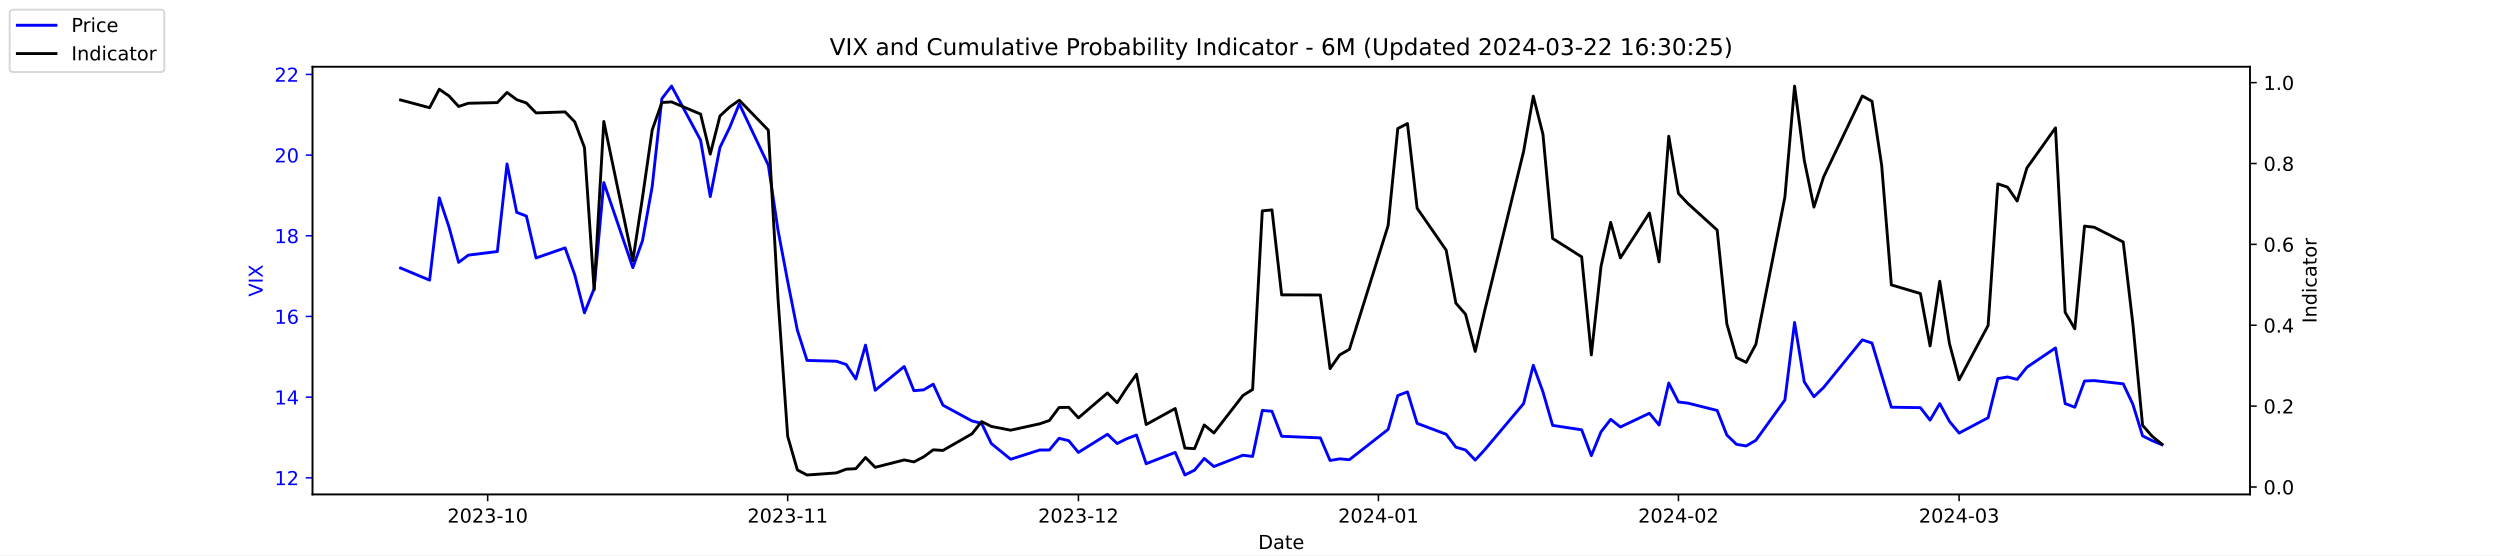
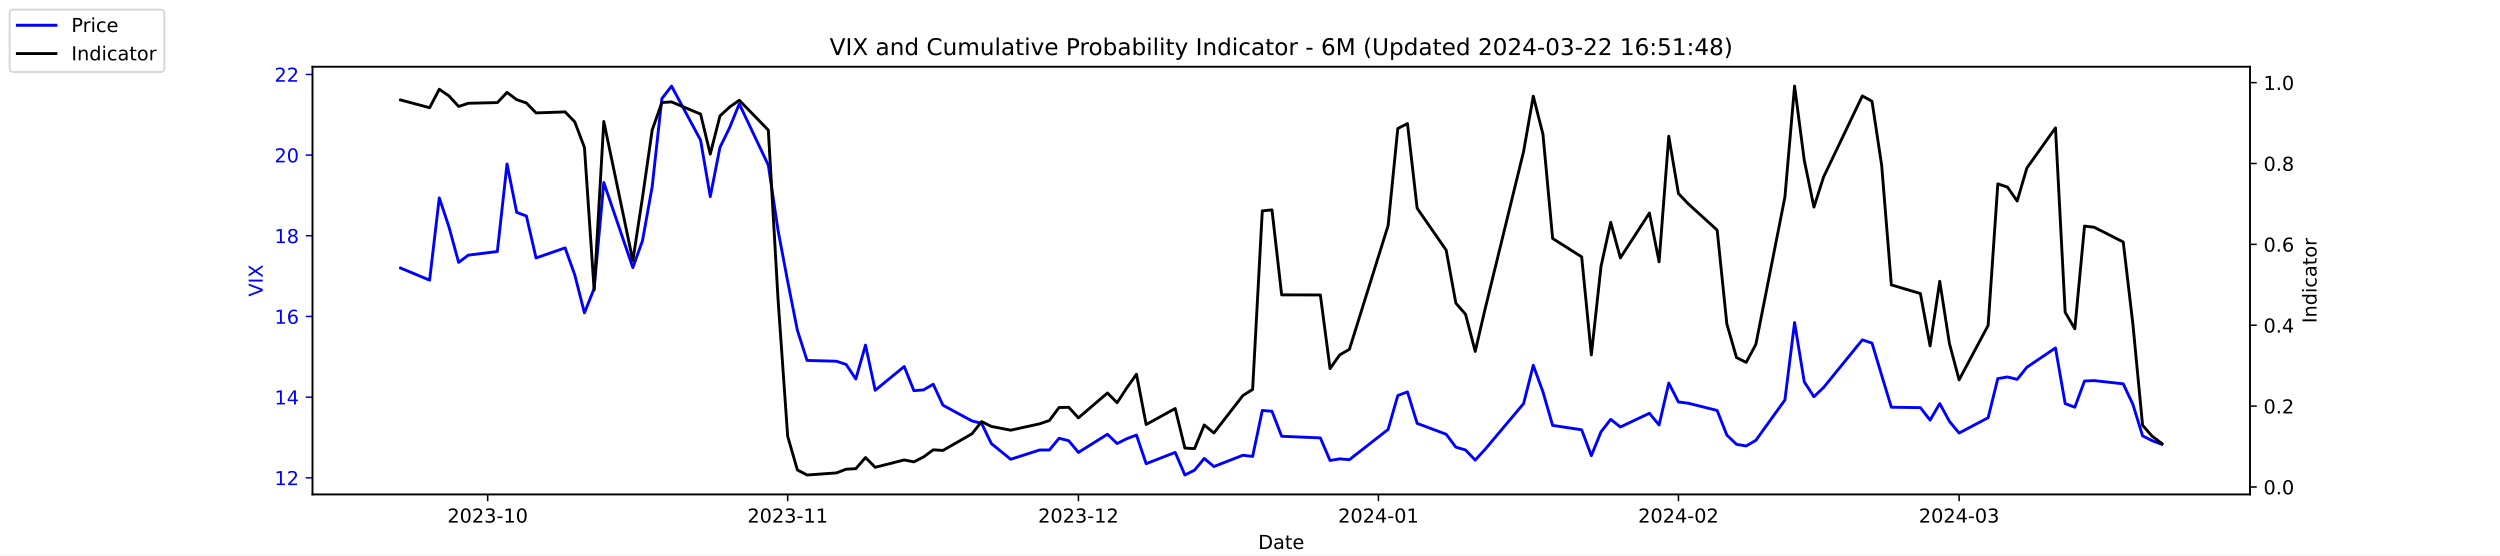
<svg xmlns="http://www.w3.org/2000/svg" xmlns:xlink="http://www.w3.org/1999/xlink" width="1296pt" height="288pt" viewBox="0 0 1296 288" version="1.1">
  <defs>
    <style type="text/css">*{stroke-linejoin: round; stroke-linecap: butt}</style>
  </defs>
  <g id="figure_1">
    <g id="patch_1">
      <path d="M 0 288  L 1296 288  L 1296 0  L 0 0  z " style="fill: #ffffff" />
    </g>
    <g id="axes_1">
      <g id="patch_2">
        <path d="M 162 256.32  L 1166.4 256.32  L 1166.4 34.56  L 162 34.56  z " style="fill: #ffffff" />
      </g>
      <g id="matplotlib.axis_1">
        <g id="xtick_1">
          <g id="line2d_1">
            <defs>
-               <path id="m5fbd16a269" d="M 0 0  L 0 3.5  " style="stroke: #000000; stroke-width: 0.8" />
+               <path id="m9bf0bd9821" d="M 0 0  L 0 3.5  " style="stroke: #000000; stroke-width: 0.8" />
            </defs>
            <g>
-               <use xlink:href="#m5fbd16a269" x="252.807" y="256.32" style="stroke: #000000; stroke-width: 0.8" />
+               <use xlink:href="#m9bf0bd9821" x="252.807" y="256.32" style="stroke: #000000; stroke-width: 0.8" />
            </g>
          </g>
          <g id="text_1">
            <g transform="translate(231.916 270.9184) scale(0.1 -0.1)">
              <defs>
                <path id="DejaVuSans-32" d="M 1228 531  L 3431 531  L 3431 0  L 469 0  L 469 531  Q 828 903 1448 1529  Q 2069 2156 2228 2338  Q 2531 2678 2651 2914  Q 2772 3150 2772 3378  Q 2772 3750 2511 3984  Q 2250 4219 1831 4219  Q 1534 4219 1204 4116  Q 875 4013 500 3803  L 500 4441  Q 881 4594 1212 4672  Q 1544 4750 1819 4750  Q 2544 4750 2975 4387  Q 3406 4025 3406 3419  Q 3406 3131 3298 2873  Q 3191 2616 2906 2266  Q 2828 2175 2409 1742  Q 1991 1309 1228 531  z " transform="scale(0.015625)" />
                <path id="DejaVuSans-30" d="M 2034 4250  Q 1547 4250 1301 3770  Q 1056 3291 1056 2328  Q 1056 1369 1301 889  Q 1547 409 2034 409  Q 2525 409 2770 889  Q 3016 1369 3016 2328  Q 3016 3291 2770 3770  Q 2525 4250 2034 4250  z M 2034 4750  Q 2819 4750 3233 4129  Q 3647 3509 3647 2328  Q 3647 1150 3233 529  Q 2819 -91 2034 -91  Q 1250 -91 836 529  Q 422 1150 422 2328  Q 422 3509 836 4129  Q 1250 4750 2034 4750  z " transform="scale(0.015625)" />
                <path id="DejaVuSans-33" d="M 2597 2516  Q 3050 2419 3304 2112  Q 3559 1806 3559 1356  Q 3559 666 3084 287  Q 2609 -91 1734 -91  Q 1441 -91 1130 -33  Q 819 25 488 141  L 488 750  Q 750 597 1062 519  Q 1375 441 1716 441  Q 2309 441 2620 675  Q 2931 909 2931 1356  Q 2931 1769 2642 2001  Q 2353 2234 1838 2234  L 1294 2234  L 1294 2753  L 1863 2753  Q 2328 2753 2575 2939  Q 2822 3125 2822 3475  Q 2822 3834 2567 4026  Q 2313 4219 1838 4219  Q 1578 4219 1281 4162  Q 984 4106 628 3988  L 628 4550  Q 988 4650 1302 4700  Q 1616 4750 1894 4750  Q 2613 4750 3031 4423  Q 3450 4097 3450 3541  Q 3450 3153 3228 2886  Q 3006 2619 2597 2516  z " transform="scale(0.015625)" />
                <path id="DejaVuSans-2d" d="M 313 2009  L 1997 2009  L 1997 1497  L 313 1497  L 313 2009  z " transform="scale(0.015625)" />
                <path id="DejaVuSans-31" d="M 794 531  L 1825 531  L 1825 4091  L 703 3866  L 703 4441  L 1819 4666  L 2450 4666  L 2450 531  L 3481 531  L 3481 0  L 794 0  L 794 531  z " transform="scale(0.015625)" />
              </defs>
              <use xlink:href="#DejaVuSans-32" />
              <use xlink:href="#DejaVuSans-30" x="63.623" />
              <use xlink:href="#DejaVuSans-32" x="127.246" />
              <use xlink:href="#DejaVuSans-33" x="190.869" />
              <use xlink:href="#DejaVuSans-2d" x="254.492" />
              <use xlink:href="#DejaVuSans-31" x="290.576" />
              <use xlink:href="#DejaVuSans-30" x="354.199" />
            </g>
          </g>
        </g>
        <g id="xtick_2">
          <g id="line2d_2">
            <g>
-               <use xlink:href="#m5fbd16a269" x="408.334" y="256.32" style="stroke: #000000; stroke-width: 0.8" />
+               <use xlink:href="#m9bf0bd9821" x="408.334" y="256.32" style="stroke: #000000; stroke-width: 0.8" />
            </g>
          </g>
          <g id="text_2">
            <g transform="translate(387.4425 270.9184) scale(0.1 -0.1)">
              <use xlink:href="#DejaVuSans-32" />
              <use xlink:href="#DejaVuSans-30" x="63.623" />
              <use xlink:href="#DejaVuSans-32" x="127.246" />
              <use xlink:href="#DejaVuSans-33" x="190.869" />
              <use xlink:href="#DejaVuSans-2d" x="254.492" />
              <use xlink:href="#DejaVuSans-31" x="290.576" />
              <use xlink:href="#DejaVuSans-31" x="354.199" />
            </g>
          </g>
        </g>
        <g id="xtick_3">
          <g id="line2d_3">
            <g>
-               <use xlink:href="#m5fbd16a269" x="559.052" y="256.32" style="stroke: #000000; stroke-width: 0.8" />
+               <use xlink:href="#m9bf0bd9821" x="559.052" y="256.32" style="stroke: #000000; stroke-width: 0.8" />
            </g>
          </g>
          <g id="text_3">
            <g transform="translate(538.161 270.9184) scale(0.1 -0.1)">
              <use xlink:href="#DejaVuSans-32" />
              <use xlink:href="#DejaVuSans-30" x="63.623" />
              <use xlink:href="#DejaVuSans-32" x="127.246" />
              <use xlink:href="#DejaVuSans-33" x="190.869" />
              <use xlink:href="#DejaVuSans-2d" x="254.492" />
              <use xlink:href="#DejaVuSans-31" x="290.576" />
              <use xlink:href="#DejaVuSans-32" x="354.199" />
            </g>
          </g>
        </g>
        <g id="xtick_4">
          <g id="line2d_4">
            <g>
-               <use xlink:href="#m5fbd16a269" x="714.579" y="256.32" style="stroke: #000000; stroke-width: 0.8" />
+               <use xlink:href="#m9bf0bd9821" x="714.579" y="256.32" style="stroke: #000000; stroke-width: 0.8" />
            </g>
          </g>
          <g id="text_4">
            <g transform="translate(693.6875 270.9184) scale(0.1 -0.1)">
              <defs>
                <path id="DejaVuSans-34" d="M 2419 4116  L 825 1625  L 2419 1625  L 2419 4116  z M 2253 4666  L 3047 4666  L 3047 1625  L 3713 1625  L 3713 1100  L 3047 1100  L 3047 0  L 2419 0  L 2419 1100  L 313 1100  L 313 1709  L 2253 4666  z " transform="scale(0.015625)" />
              </defs>
              <use xlink:href="#DejaVuSans-32" />
              <use xlink:href="#DejaVuSans-30" x="63.623" />
              <use xlink:href="#DejaVuSans-32" x="127.246" />
              <use xlink:href="#DejaVuSans-34" x="190.869" />
              <use xlink:href="#DejaVuSans-2d" x="254.492" />
              <use xlink:href="#DejaVuSans-30" x="290.576" />
              <use xlink:href="#DejaVuSans-31" x="354.199" />
            </g>
          </g>
        </g>
        <g id="xtick_5">
          <g id="line2d_5">
            <g>
-               <use xlink:href="#m5fbd16a269" x="870.105" y="256.32" style="stroke: #000000; stroke-width: 0.8" />
+               <use xlink:href="#m9bf0bd9821" x="870.105" y="256.32" style="stroke: #000000; stroke-width: 0.8" />
            </g>
          </g>
          <g id="text_5">
            <g transform="translate(849.2139 270.9184) scale(0.1 -0.1)">
              <use xlink:href="#DejaVuSans-32" />
              <use xlink:href="#DejaVuSans-30" x="63.623" />
              <use xlink:href="#DejaVuSans-32" x="127.246" />
              <use xlink:href="#DejaVuSans-34" x="190.869" />
              <use xlink:href="#DejaVuSans-2d" x="254.492" />
              <use xlink:href="#DejaVuSans-30" x="290.576" />
              <use xlink:href="#DejaVuSans-32" x="354.199" />
            </g>
          </g>
        </g>
        <g id="xtick_6">
          <g id="line2d_6">
            <g>
-               <use xlink:href="#m5fbd16a269" x="1015.598" y="256.32" style="stroke: #000000; stroke-width: 0.8" />
+               <use xlink:href="#m9bf0bd9821" x="1015.598" y="256.32" style="stroke: #000000; stroke-width: 0.8" />
            </g>
          </g>
          <g id="text_6">
            <g transform="translate(994.7064 270.9184) scale(0.1 -0.1)">
              <use xlink:href="#DejaVuSans-32" />
              <use xlink:href="#DejaVuSans-30" x="63.623" />
              <use xlink:href="#DejaVuSans-32" x="127.246" />
              <use xlink:href="#DejaVuSans-34" x="190.869" />
              <use xlink:href="#DejaVuSans-2d" x="254.492" />
              <use xlink:href="#DejaVuSans-30" x="290.576" />
              <use xlink:href="#DejaVuSans-33" x="354.199" />
            </g>
          </g>
        </g>
        <g id="text_7">
          <g transform="translate(652.2492 284.5966) scale(0.1 -0.1)">
            <defs>
              <path id="DejaVuSans-44" d="M 1259 4147  L 1259 519  L 2022 519  Q 2988 519 3436 956  Q 3884 1394 3884 2338  Q 3884 3275 3436 3711  Q 2988 4147 2022 4147  L 1259 4147  z M 628 4666  L 1925 4666  Q 3281 4666 3915 4102  Q 4550 3538 4550 2338  Q 4550 1131 3912 565  Q 3275 0 1925 0  L 628 0  L 628 4666  z " transform="scale(0.015625)" />
              <path id="DejaVuSans-61" d="M 2194 1759  Q 1497 1759 1228 1600  Q 959 1441 959 1056  Q 959 750 1161 570  Q 1363 391 1709 391  Q 2188 391 2477 730  Q 2766 1069 2766 1631  L 2766 1759  L 2194 1759  z M 3341 1997  L 3341 0  L 2766 0  L 2766 531  Q 2569 213 2275 61  Q 1981 -91 1556 -91  Q 1019 -91 701 211  Q 384 513 384 1019  Q 384 1609 779 1909  Q 1175 2209 1959 2209  L 2766 2209  L 2766 2266  Q 2766 2663 2505 2880  Q 2244 3097 1772 3097  Q 1472 3097 1187 3025  Q 903 2953 641 2809  L 641 3341  Q 956 3463 1253 3523  Q 1550 3584 1831 3584  Q 2591 3584 2966 3190  Q 3341 2797 3341 1997  z " transform="scale(0.015625)" />
              <path id="DejaVuSans-74" d="M 1172 4494  L 1172 3500  L 2356 3500  L 2356 3053  L 1172 3053  L 1172 1153  Q 1172 725 1289 603  Q 1406 481 1766 481  L 2356 481  L 2356 0  L 1766 0  Q 1100 0 847 248  Q 594 497 594 1153  L 594 3053  L 172 3053  L 172 3500  L 594 3500  L 594 4494  L 1172 4494  z " transform="scale(0.015625)" />
              <path id="DejaVuSans-65" d="M 3597 1894  L 3597 1613  L 953 1613  Q 991 1019 1311 708  Q 1631 397 2203 397  Q 2534 397 2845 478  Q 3156 559 3463 722  L 3463 178  Q 3153 47 2828 -22  Q 2503 -91 2169 -91  Q 1331 -91 842 396  Q 353 884 353 1716  Q 353 2575 817 3079  Q 1281 3584 2069 3584  Q 2775 3584 3186 3129  Q 3597 2675 3597 1894  z M 3022 2063  Q 3016 2534 2758 2815  Q 2500 3097 2075 3097  Q 1594 3097 1305 2825  Q 1016 2553 972 2059  L 3022 2063  z " transform="scale(0.015625)" />
            </defs>
            <use xlink:href="#DejaVuSans-44" />
            <use xlink:href="#DejaVuSans-61" x="77.002" />
            <use xlink:href="#DejaVuSans-74" x="138.281" />
            <use xlink:href="#DejaVuSans-65" x="177.49" />
          </g>
        </g>
      </g>
      <g id="matplotlib.axis_2">
        <g id="ytick_1">
          <g id="line2d_7">
            <defs>
-               <path id="m109e564388" d="M 0 0  L -3.5 0  " style="stroke: #0000ff; stroke-width: 0.8" />
+               <path id="m3811aa5c5e" d="M 0 0  L -3.5 0  " style="stroke: #0000ff; stroke-width: 0.8" />
            </defs>
            <g>
-               <use xlink:href="#m109e564388" x="162" y="247.704" style="fill: #0000ff; stroke: #0000ff; stroke-width: 0.8" />
+               <use xlink:href="#m3811aa5c5e" x="162" y="247.704" style="fill: #0000ff; stroke: #0000ff; stroke-width: 0.8" />
            </g>
          </g>
          <g id="text_8">
            <g style="fill: #0000ff" transform="translate(142.275 251.5031) scale(0.1 -0.1)">
              <use xlink:href="#DejaVuSans-31" />
              <use xlink:href="#DejaVuSans-32" x="63.623" />
            </g>
          </g>
        </g>
        <g id="ytick_2">
          <g id="line2d_8">
            <g>
-               <use xlink:href="#m109e564388" x="162" y="205.878" style="fill: #0000ff; stroke: #0000ff; stroke-width: 0.8" />
+               <use xlink:href="#m3811aa5c5e" x="162" y="205.878" style="fill: #0000ff; stroke: #0000ff; stroke-width: 0.8" />
            </g>
          </g>
          <g id="text_9">
            <g style="fill: #0000ff" transform="translate(142.275 209.6774) scale(0.1 -0.1)">
              <use xlink:href="#DejaVuSans-31" />
              <use xlink:href="#DejaVuSans-34" x="63.623" />
            </g>
          </g>
        </g>
        <g id="ytick_3">
          <g id="line2d_9">
            <g>
-               <use xlink:href="#m109e564388" x="162" y="164.052" style="fill: #0000ff; stroke: #0000ff; stroke-width: 0.8" />
+               <use xlink:href="#m3811aa5c5e" x="162" y="164.052" style="fill: #0000ff; stroke: #0000ff; stroke-width: 0.8" />
            </g>
          </g>
          <g id="text_10">
            <g style="fill: #0000ff" transform="translate(142.275 167.8517) scale(0.1 -0.1)">
              <defs>
                <path id="DejaVuSans-36" d="M 2113 2584  Q 1688 2584 1439 2293  Q 1191 2003 1191 1497  Q 1191 994 1439 701  Q 1688 409 2113 409  Q 2538 409 2786 701  Q 3034 994 3034 1497  Q 3034 2003 2786 2293  Q 2538 2584 2113 2584  z M 3366 4563  L 3366 3988  Q 3128 4100 2886 4159  Q 2644 4219 2406 4219  Q 1781 4219 1451 3797  Q 1122 3375 1075 2522  Q 1259 2794 1537 2939  Q 1816 3084 2150 3084  Q 2853 3084 3261 2657  Q 3669 2231 3669 1497  Q 3669 778 3244 343  Q 2819 -91 2113 -91  Q 1303 -91 875 529  Q 447 1150 447 2328  Q 447 3434 972 4092  Q 1497 4750 2381 4750  Q 2619 4750 2861 4703  Q 3103 4656 3366 4563  z " transform="scale(0.015625)" />
              </defs>
              <use xlink:href="#DejaVuSans-31" />
              <use xlink:href="#DejaVuSans-36" x="63.623" />
            </g>
          </g>
        </g>
        <g id="ytick_4">
          <g id="line2d_10">
            <g>
-               <use xlink:href="#m109e564388" x="162" y="122.227" style="fill: #0000ff; stroke: #0000ff; stroke-width: 0.8" />
+               <use xlink:href="#m3811aa5c5e" x="162" y="122.227" style="fill: #0000ff; stroke: #0000ff; stroke-width: 0.8" />
            </g>
          </g>
          <g id="text_11">
            <g style="fill: #0000ff" transform="translate(142.275 126.0259) scale(0.1 -0.1)">
              <defs>
                <path id="DejaVuSans-38" d="M 2034 2216  Q 1584 2216 1326 1975  Q 1069 1734 1069 1313  Q 1069 891 1326 650  Q 1584 409 2034 409  Q 2484 409 2743 651  Q 3003 894 3003 1313  Q 3003 1734 2745 1975  Q 2488 2216 2034 2216  z M 1403 2484  Q 997 2584 770 2862  Q 544 3141 544 3541  Q 544 4100 942 4425  Q 1341 4750 2034 4750  Q 2731 4750 3128 4425  Q 3525 4100 3525 3541  Q 3525 3141 3298 2862  Q 3072 2584 2669 2484  Q 3125 2378 3379 2068  Q 3634 1759 3634 1313  Q 3634 634 3220 271  Q 2806 -91 2034 -91  Q 1263 -91 848 271  Q 434 634 434 1313  Q 434 1759 690 2068  Q 947 2378 1403 2484  z M 1172 3481  Q 1172 3119 1398 2916  Q 1625 2713 2034 2713  Q 2441 2713 2670 2916  Q 2900 3119 2900 3481  Q 2900 3844 2670 4047  Q 2441 4250 2034 4250  Q 1625 4250 1398 4047  Q 1172 3844 1172 3481  z " transform="scale(0.015625)" />
              </defs>
              <use xlink:href="#DejaVuSans-31" />
              <use xlink:href="#DejaVuSans-38" x="63.623" />
            </g>
          </g>
        </g>
        <g id="ytick_5">
          <g id="line2d_11">
            <g>
-               <use xlink:href="#m109e564388" x="162" y="80.401" style="fill: #0000ff; stroke: #0000ff; stroke-width: 0.8" />
+               <use xlink:href="#m3811aa5c5e" x="162" y="80.401" style="fill: #0000ff; stroke: #0000ff; stroke-width: 0.8" />
            </g>
          </g>
          <g id="text_12">
            <g style="fill: #0000ff" transform="translate(142.275 84.2002) scale(0.1 -0.1)">
              <use xlink:href="#DejaVuSans-32" />
              <use xlink:href="#DejaVuSans-30" x="63.623" />
            </g>
          </g>
        </g>
        <g id="ytick_6">
          <g id="line2d_12">
            <g>
-               <use xlink:href="#m109e564388" x="162" y="38.575" style="fill: #0000ff; stroke: #0000ff; stroke-width: 0.8" />
+               <use xlink:href="#m3811aa5c5e" x="162" y="38.575" style="fill: #0000ff; stroke: #0000ff; stroke-width: 0.8" />
            </g>
          </g>
          <g id="text_13">
            <g style="fill: #0000ff" transform="translate(142.275 42.37447) scale(0.1 -0.1)">
              <use xlink:href="#DejaVuSans-32" />
              <use xlink:href="#DejaVuSans-32" x="63.623" />
            </g>
          </g>
        </g>
        <g id="text_14">
          <g style="fill: #0000ff" transform="translate(136.1953 153.7603) rotate(-90) scale(0.1 -0.1)">
            <defs>
              <path id="DejaVuSans-56" d="M 1831 0  L 50 4666  L 709 4666  L 2188 738  L 3669 4666  L 4325 4666  L 2547 0  L 1831 0  z " transform="scale(0.015625)" />
              <path id="DejaVuSans-49" d="M 628 4666  L 1259 4666  L 1259 0  L 628 0  L 628 4666  z " transform="scale(0.015625)" />
              <path id="DejaVuSans-58" d="M 403 4666  L 1081 4666  L 2241 2931  L 3406 4666  L 4084 4666  L 2584 2425  L 4184 0  L 3506 0  L 2194 1984  L 872 0  L 191 0  L 1856 2491  L 403 4666  z " transform="scale(0.015625)" />
            </defs>
            <use xlink:href="#DejaVuSans-56" />
            <use xlink:href="#DejaVuSans-49" x="68.408" />
            <use xlink:href="#DejaVuSans-58" x="97.9" />
          </g>
        </g>
      </g>
      <g id="line2d_13">
-         <path d="M 207.655 138.957  L 222.705 145.231  L 227.722 102.569  L 232.739 117.626  L 237.756 136.029  L 242.773 132.265  L 257.824 130.383  L 262.841 85.002  L 267.858 110.097  L 272.875 111.979  L 277.892 133.729  L 292.943 128.501  L 297.96 142.512  L 302.977 162.17  L 307.994 149.623  L 313.011 94.622  L 328.062 138.748  L 333.079 124.736  L 338.096 96.713  L 343.113 51.123  L 348.13 44.64  L 363.181 72.663  L 368.198 101.941  L 373.215 76.428  L 378.232 66.18  L 383.249 53.842  L 398.3 85.629  L 403.317 119.299  L 408.334 145.858  L 413.351 171.163  L 418.368 186.847  L 433.628 187.266  L 438.645 188.939  L 443.662 196.467  L 448.679 178.901  L 453.696 202.323  L 468.747 189.984  L 473.764 202.532  L 478.781 202.114  L 483.798 199.186  L 488.815 210.061  L 503.866 218.217  L 508.883 219.472  L 513.9 229.928  L 523.934 238.084  L 538.984 233.274  L 544.001 233.274  L 549.018 227.209  L 554.035 228.464  L 559.052 234.529  L 574.103 225.118  L 579.12 229.928  L 584.137 227.418  L 589.154 225.536  L 594.171 240.384  L 609.222 234.529  L 614.239 246.24  L 619.256 243.73  L 624.273 237.666  L 629.29 241.848  L 644.341 235.993  L 649.358 236.62  L 654.375 212.779  L 659.392 213.198  L 664.409 226.164  L 684.477 227  L 689.494 238.711  L 694.511 237.875  L 699.528 238.293  L 719.596 222.608  L 724.613 205.042  L 729.63 203.159  L 734.647 219.472  L 749.698 225.118  L 754.715 231.81  L 759.732 233.274  L 764.749 238.502  L 769.766 233.065  L 789.834 209.224  L 794.851 189.357  L 799.868 203.159  L 804.885 220.517  L 819.936 222.818  L 824.952 236.202  L 829.969 223.863  L 834.986 217.38  L 840.003 221.354  L 855.054 214.243  L 860.071 220.308  L 865.088 198.559  L 870.105 208.388  L 875.122 209.015  L 890.173 212.779  L 895.19 225.536  L 900.207 230.346  L 905.224 231.183  L 910.241 228.255  L 925.292 207.342  L 930.309 167.189  L 935.326 197.931  L 940.343 205.669  L 945.36 200.859  L 965.428 176.182  L 970.445 177.855  L 975.462 194.585  L 980.479 211.106  L 995.53 211.316  L 1000.547 217.798  L 1005.564 209.224  L 1010.581 218.426  L 1015.598 224.491  L 1030.649 216.544  L 1035.666 196.258  L 1040.683 195.422  L 1045.7 196.677  L 1050.717 190.403  L 1065.559 180.364  L 1070.576 209.224  L 1075.593 211.106  L 1080.61 197.513  L 1085.627 197.304  L 1100.678 198.977  L 1105.695 209.642  L 1110.711 225.955  L 1115.728 228.464  L 1120.745 230.555  " clip-path="url(#pbb5e33da97)" style="fill: none; stroke: #0000ff; stroke-width: 1.5; stroke-linecap: square" />
+         <path d="M 207.655 138.957  L 222.705 145.231  L 227.722 102.569  L 232.739 117.626  L 237.756 136.029  L 242.773 132.265  L 257.824 130.383  L 262.841 85.002  L 267.858 110.097  L 272.875 111.979  L 277.892 133.729  L 292.943 128.501  L 297.96 142.512  L 302.977 162.17  L 307.994 149.623  L 313.011 94.622  L 328.062 138.748  L 333.079 124.736  L 338.096 96.713  L 343.113 51.123  L 348.13 44.64  L 363.181 72.663  L 368.198 101.941  L 373.215 76.428  L 378.232 66.18  L 383.249 53.842  L 398.3 85.629  L 403.317 119.299  L 408.334 145.858  L 413.351 171.163  L 418.368 186.847  L 433.628 187.266  L 438.645 188.939  L 443.662 196.467  L 448.679 178.901  L 453.696 202.323  L 468.747 189.984  L 473.764 202.532  L 478.781 202.114  L 483.798 199.186  L 488.815 210.061  L 503.866 218.217  L 508.883 219.472  L 513.9 229.928  L 523.934 238.084  L 538.984 233.274  L 544.001 233.274  L 549.018 227.209  L 554.035 228.464  L 559.052 234.529  L 574.103 225.118  L 579.12 229.928  L 584.137 227.418  L 589.154 225.536  L 594.171 240.384  L 609.222 234.529  L 614.239 246.24  L 619.256 243.73  L 624.273 237.666  L 629.29 241.848  L 644.341 235.993  L 649.358 236.62  L 654.375 212.779  L 659.392 213.198  L 664.409 226.164  L 684.477 227  L 689.494 238.711  L 694.511 237.875  L 699.528 238.293  L 719.596 222.608  L 724.613 205.042  L 729.63 203.159  L 734.647 219.472  L 749.698 225.118  L 754.715 231.81  L 759.732 233.274  L 764.749 238.502  L 769.766 233.065  L 789.834 209.224  L 794.851 189.357  L 799.868 203.159  L 804.885 220.517  L 819.936 222.818  L 824.952 236.202  L 829.969 223.863  L 834.986 217.38  L 840.003 221.354  L 855.054 214.243  L 860.071 220.308  L 865.088 198.559  L 870.105 208.388  L 875.122 209.015  L 890.173 212.779  L 895.19 225.536  L 900.207 230.346  L 905.224 231.183  L 910.241 228.255  L 925.292 207.342  L 930.309 167.189  L 935.326 197.931  L 940.343 205.669  L 945.36 200.859  L 965.428 176.182  L 970.445 177.855  L 975.462 194.585  L 980.479 211.106  L 995.53 211.316  L 1000.547 217.798  L 1005.564 209.224  L 1010.581 218.426  L 1015.598 224.491  L 1030.649 216.544  L 1035.666 196.258  L 1040.683 195.422  L 1045.7 196.677  L 1050.717 190.403  L 1065.559 180.364  L 1070.576 209.224  L 1075.593 211.106  L 1080.61 197.513  L 1085.627 197.304  L 1100.678 198.977  L 1105.695 209.642  L 1110.711 225.955  L 1115.728 228.464  L 1120.745 230.346  " clip-path="url(#p1b3cef551a)" style="fill: none; stroke: #0000ff; stroke-width: 1.5; stroke-linecap: square" />
      </g>
      <g id="patch_3">
        <path d="M 162 256.32  L 162 34.56  " style="fill: none; stroke: #000000; stroke-width: 0.8; stroke-linejoin: miter; stroke-linecap: square" />
      </g>
      <g id="patch_4">
        <path d="M 1166.4 256.32  L 1166.4 34.56  " style="fill: none; stroke: #000000; stroke-width: 0.8; stroke-linejoin: miter; stroke-linecap: square" />
      </g>
      <g id="patch_5">
        <path d="M 162 256.32  L 1166.4 256.32  " style="fill: none; stroke: #000000; stroke-width: 0.8; stroke-linejoin: miter; stroke-linecap: square" />
      </g>
      <g id="patch_6">
        <path d="M 162 34.56  L 1166.4 34.56  " style="fill: none; stroke: #000000; stroke-width: 0.8; stroke-linejoin: miter; stroke-linecap: square" />
      </g>
    </g>
    <g id="axes_2">
      <g id="matplotlib.axis_3">
        <g id="ytick_7">
          <g id="line2d_14">
            <defs>
-               <path id="m56cdb4c450" d="M 0 0  L 3.5 0  " style="stroke: #000000; stroke-width: 0.8" />
+               <path id="m6680bc4731" d="M 0 0  L 3.5 0  " style="stroke: #000000; stroke-width: 0.8" />
            </defs>
            <g>
-               <use xlink:href="#m56cdb4c450" x="1166.4" y="252.461" style="stroke: #000000; stroke-width: 0.8" />
+               <use xlink:href="#m6680bc4731" x="1166.4" y="252.461" style="stroke: #000000; stroke-width: 0.8" />
            </g>
          </g>
          <g id="text_15">
            <g transform="translate(1173.4 256.2606) scale(0.1 -0.1)">
              <defs>
                <path id="DejaVuSans-2e" d="M 684 794  L 1344 794  L 1344 0  L 684 0  L 684 794  z " transform="scale(0.015625)" />
              </defs>
              <use xlink:href="#DejaVuSans-30" />
              <use xlink:href="#DejaVuSans-2e" x="63.623" />
              <use xlink:href="#DejaVuSans-30" x="95.41" />
            </g>
          </g>
        </g>
        <g id="ytick_8">
          <g id="line2d_15">
            <g>
-               <use xlink:href="#m56cdb4c450" x="1166.4" y="210.535" style="stroke: #000000; stroke-width: 0.8" />
+               <use xlink:href="#m6680bc4731" x="1166.4" y="210.535" style="stroke: #000000; stroke-width: 0.8" />
            </g>
          </g>
          <g id="text_16">
            <g transform="translate(1173.4 214.3337) scale(0.1 -0.1)">
              <use xlink:href="#DejaVuSans-30" />
              <use xlink:href="#DejaVuSans-2e" x="63.623" />
              <use xlink:href="#DejaVuSans-32" x="95.41" />
            </g>
          </g>
        </g>
        <g id="ytick_9">
          <g id="line2d_16">
            <g>
-               <use xlink:href="#m56cdb4c450" x="1166.4" y="168.608" style="stroke: #000000; stroke-width: 0.8" />
+               <use xlink:href="#m6680bc4731" x="1166.4" y="168.608" style="stroke: #000000; stroke-width: 0.8" />
            </g>
          </g>
          <g id="text_17">
            <g transform="translate(1173.4 172.4068) scale(0.1 -0.1)">
              <use xlink:href="#DejaVuSans-30" />
              <use xlink:href="#DejaVuSans-2e" x="63.623" />
              <use xlink:href="#DejaVuSans-34" x="95.41" />
            </g>
          </g>
        </g>
        <g id="ytick_10">
          <g id="line2d_17">
            <g>
-               <use xlink:href="#m56cdb4c450" x="1166.4" y="126.681" style="stroke: #000000; stroke-width: 0.8" />
+               <use xlink:href="#m6680bc4731" x="1166.4" y="126.681" style="stroke: #000000; stroke-width: 0.8" />
            </g>
          </g>
          <g id="text_18">
            <g transform="translate(1173.4 130.4799) scale(0.1 -0.1)">
              <use xlink:href="#DejaVuSans-30" />
              <use xlink:href="#DejaVuSans-2e" x="63.623" />
              <use xlink:href="#DejaVuSans-36" x="95.41" />
            </g>
          </g>
        </g>
        <g id="ytick_11">
          <g id="line2d_18">
            <g>
-               <use xlink:href="#m56cdb4c450" x="1166.4" y="84.754" style="stroke: #000000; stroke-width: 0.8" />
+               <use xlink:href="#m6680bc4731" x="1166.4" y="84.754" style="stroke: #000000; stroke-width: 0.8" />
            </g>
          </g>
          <g id="text_19">
            <g transform="translate(1173.4 88.55298) scale(0.1 -0.1)">
              <use xlink:href="#DejaVuSans-30" />
              <use xlink:href="#DejaVuSans-2e" x="63.623" />
              <use xlink:href="#DejaVuSans-38" x="95.41" />
            </g>
          </g>
        </g>
        <g id="ytick_12">
          <g id="line2d_19">
            <g>
-               <use xlink:href="#m56cdb4c450" x="1166.4" y="42.827" style="stroke: #000000; stroke-width: 0.8" />
+               <use xlink:href="#m6680bc4731" x="1166.4" y="42.827" style="stroke: #000000; stroke-width: 0.8" />
            </g>
          </g>
          <g id="text_20">
            <g transform="translate(1173.4 46.62607) scale(0.1 -0.1)">
              <use xlink:href="#DejaVuSans-31" />
              <use xlink:href="#DejaVuSans-2e" x="63.623" />
              <use xlink:href="#DejaVuSans-30" x="95.41" />
            </g>
          </g>
        </g>
        <g id="text_21">
          <g transform="translate(1200.902 167.5353) rotate(-90) scale(0.1 -0.1)">
            <defs>
              <path id="DejaVuSans-6e" d="M 3513 2113  L 3513 0  L 2938 0  L 2938 2094  Q 2938 2591 2744 2837  Q 2550 3084 2163 3084  Q 1697 3084 1428 2787  Q 1159 2491 1159 1978  L 1159 0  L 581 0  L 581 3500  L 1159 3500  L 1159 2956  Q 1366 3272 1645 3428  Q 1925 3584 2291 3584  Q 2894 3584 3203 3211  Q 3513 2838 3513 2113  z " transform="scale(0.015625)" />
              <path id="DejaVuSans-64" d="M 2906 2969  L 2906 4863  L 3481 4863  L 3481 0  L 2906 0  L 2906 525  Q 2725 213 2448 61  Q 2172 -91 1784 -91  Q 1150 -91 751 415  Q 353 922 353 1747  Q 353 2572 751 3078  Q 1150 3584 1784 3584  Q 2172 3584 2448 3432  Q 2725 3281 2906 2969  z M 947 1747  Q 947 1113 1208 752  Q 1469 391 1925 391  Q 2381 391 2643 752  Q 2906 1113 2906 1747  Q 2906 2381 2643 2742  Q 2381 3103 1925 3103  Q 1469 3103 1208 2742  Q 947 2381 947 1747  z " transform="scale(0.015625)" />
              <path id="DejaVuSans-69" d="M 603 3500  L 1178 3500  L 1178 0  L 603 0  L 603 3500  z M 603 4863  L 1178 4863  L 1178 4134  L 603 4134  L 603 4863  z " transform="scale(0.015625)" />
              <path id="DejaVuSans-63" d="M 3122 3366  L 3122 2828  Q 2878 2963 2633 3030  Q 2388 3097 2138 3097  Q 1578 3097 1268 2742  Q 959 2388 959 1747  Q 959 1106 1268 751  Q 1578 397 2138 397  Q 2388 397 2633 464  Q 2878 531 3122 666  L 3122 134  Q 2881 22 2623 -34  Q 2366 -91 2075 -91  Q 1284 -91 818 406  Q 353 903 353 1747  Q 353 2603 823 3093  Q 1294 3584 2113 3584  Q 2378 3584 2631 3529  Q 2884 3475 3122 3366  z " transform="scale(0.015625)" />
              <path id="DejaVuSans-6f" d="M 1959 3097  Q 1497 3097 1228 2736  Q 959 2375 959 1747  Q 959 1119 1226 758  Q 1494 397 1959 397  Q 2419 397 2687 759  Q 2956 1122 2956 1747  Q 2956 2369 2687 2733  Q 2419 3097 1959 3097  z M 1959 3584  Q 2709 3584 3137 3096  Q 3566 2609 3566 1747  Q 3566 888 3137 398  Q 2709 -91 1959 -91  Q 1206 -91 779 398  Q 353 888 353 1747  Q 353 2609 779 3096  Q 1206 3584 1959 3584  z " transform="scale(0.015625)" />
              <path id="DejaVuSans-72" d="M 2631 2963  Q 2534 3019 2420 3045  Q 2306 3072 2169 3072  Q 1681 3072 1420 2755  Q 1159 2438 1159 1844  L 1159 0  L 581 0  L 581 3500  L 1159 3500  L 1159 2956  Q 1341 3275 1631 3429  Q 1922 3584 2338 3584  Q 2397 3584 2469 3576  Q 2541 3569 2628 3553  L 2631 2963  z " transform="scale(0.015625)" />
            </defs>
            <use xlink:href="#DejaVuSans-49" />
            <use xlink:href="#DejaVuSans-6e" x="29.492" />
            <use xlink:href="#DejaVuSans-64" x="92.871" />
            <use xlink:href="#DejaVuSans-69" x="156.348" />
            <use xlink:href="#DejaVuSans-63" x="184.131" />
            <use xlink:href="#DejaVuSans-61" x="239.111" />
            <use xlink:href="#DejaVuSans-74" x="300.391" />
            <use xlink:href="#DejaVuSans-6f" x="339.6" />
            <use xlink:href="#DejaVuSans-72" x="400.781" />
          </g>
        </g>
      </g>
      <g id="line2d_20">
-         <path d="M 207.655 51.818  L 222.705 55.84  L 227.722 46.27  L 232.739 49.714  L 237.756 55.196  L 242.773 53.533  L 257.824 53.183  L 262.841 47.919  L 267.858 51.676  L 272.875 53.378  L 277.892 58.536  L 292.943 58.014  L 297.96 63.187  L 302.977 76.444  L 307.994 150.306  L 313.011 62.975  L 328.062 135.12  L 333.079 102.306  L 338.096 67.397  L 343.113 53.146  L 348.13 52.833  L 363.181 59.145  L 368.198 79.898  L 373.215 60.134  L 378.232 55.494  L 383.249 51.97  L 398.3 67.473  L 403.317 154.832  L 408.334 226.181  L 413.351 243.614  L 418.368 246.24  L 433.628 245.155  L 438.645 243.23  L 443.662 242.964  L 448.679 237.183  L 453.696 242.25  L 468.747 238.435  L 473.764 239.446  L 478.781 236.871  L 483.798 233.181  L 488.815 233.507  L 503.866 224.892  L 508.883 218.558  L 513.9 221.057  L 523.934 223.009  L 538.984 219.7  L 544.001 217.982  L 549.018 211.268  L 554.035 211.153  L 559.052 216.619  L 574.103 203.731  L 579.12 208.779  L 584.137 201.073  L 589.154 194.005  L 594.171 220.075  L 609.222 211.773  L 614.239 232.27  L 619.256 232.576  L 624.273 220.306  L 629.29 224.445  L 644.341 205.016  L 649.358 201.89  L 654.375 109.314  L 659.392 108.817  L 664.409 152.854  L 684.477 152.91  L 689.494 191.088  L 694.511 183.971  L 699.528 181.099  L 719.596 116.924  L 724.613 66.625  L 729.63 64.069  L 734.647 107.95  L 749.698 129.692  L 754.715 157.129  L 759.732 162.918  L 764.749 182.173  L 769.766 160.638  L 789.834 78.509  L 794.851 49.855  L 799.868 69.641  L 804.885 123.62  L 819.936 133.166  L 824.952 183.971  L 829.969 138.075  L 834.986 115.269  L 840.003 133.687  L 855.054 110.438  L 860.071 135.725  L 865.088 70.632  L 870.105 100.32  L 875.122 105.601  L 890.173 119.275  L 895.19 167.88  L 900.207 185.376  L 905.224 187.855  L 910.241 178.494  L 925.292 102.174  L 930.309 44.64  L 935.326 83.051  L 940.343 107.357  L 945.36 91.715  L 965.428 49.731  L 970.445 52.489  L 975.462 85.756  L 980.479 147.7  L 995.53 152.158  L 1000.547 179.324  L 1005.564 145.833  L 1010.581 178.052  L 1015.598 196.907  L 1030.649 168.687  L 1035.666 95.313  L 1040.683 96.993  L 1045.7 104.224  L 1050.717 87.118  L 1065.559 66.278  L 1070.576 161.903  L 1075.593 170.437  L 1080.61 117.21  L 1085.627 117.809  L 1100.678 125.441  L 1105.695 168.039  L 1110.711 220.487  L 1115.728 226.184  L 1120.745 230.301  " clip-path="url(#pbb5e33da97)" style="fill: none; stroke: #000000; stroke-width: 1.5; stroke-linecap: square" />
+         <path d="M 207.655 51.818  L 222.705 55.84  L 227.722 46.27  L 232.739 49.714  L 237.756 55.196  L 242.773 53.533  L 257.824 53.183  L 262.841 47.919  L 267.858 51.676  L 272.875 53.378  L 277.892 58.536  L 292.943 58.014  L 297.96 63.187  L 302.977 76.444  L 307.994 150.306  L 313.011 62.975  L 328.062 135.12  L 333.079 102.306  L 338.096 67.397  L 343.113 53.146  L 348.13 52.833  L 363.181 59.145  L 368.198 79.898  L 373.215 60.134  L 378.232 55.494  L 383.249 51.97  L 398.3 67.473  L 403.317 154.832  L 408.334 226.181  L 413.351 243.614  L 418.368 246.24  L 433.628 245.155  L 438.645 243.23  L 443.662 242.964  L 448.679 237.183  L 453.696 242.25  L 468.747 238.435  L 473.764 239.446  L 478.781 236.871  L 483.798 233.181  L 488.815 233.507  L 503.866 224.892  L 508.883 218.558  L 513.9 221.057  L 523.934 223.009  L 538.984 219.7  L 544.001 217.982  L 549.018 211.268  L 554.035 211.153  L 559.052 216.619  L 574.103 203.731  L 579.12 208.779  L 584.137 201.073  L 589.154 194.005  L 594.171 220.075  L 609.222 211.773  L 614.239 232.27  L 619.256 232.576  L 624.273 220.306  L 629.29 224.445  L 644.341 205.016  L 649.358 201.89  L 654.375 109.314  L 659.392 108.817  L 664.409 152.854  L 684.477 152.91  L 689.494 191.088  L 694.511 183.971  L 699.528 181.099  L 719.596 116.924  L 724.613 66.625  L 729.63 64.069  L 734.647 107.95  L 749.698 129.692  L 754.715 157.129  L 759.732 162.918  L 764.749 182.173  L 769.766 160.638  L 789.834 78.509  L 794.851 49.855  L 799.868 69.641  L 804.885 123.62  L 819.936 133.166  L 824.952 183.971  L 829.969 138.075  L 834.986 115.269  L 840.003 133.687  L 855.054 110.438  L 860.071 135.725  L 865.088 70.632  L 870.105 100.32  L 875.122 105.601  L 890.173 119.275  L 895.19 167.88  L 900.207 185.376  L 905.224 187.855  L 910.241 178.494  L 925.292 102.174  L 930.309 44.64  L 935.326 83.051  L 940.343 107.357  L 945.36 91.715  L 965.428 49.731  L 970.445 52.489  L 975.462 85.756  L 980.479 147.7  L 995.53 152.158  L 1000.547 179.324  L 1005.564 145.833  L 1010.581 178.052  L 1015.598 196.907  L 1030.649 168.687  L 1035.666 95.313  L 1040.683 96.993  L 1045.7 104.224  L 1050.717 87.118  L 1065.559 66.278  L 1070.576 161.903  L 1075.593 170.437  L 1080.61 117.21  L 1085.627 117.809  L 1100.678 125.441  L 1105.695 168.039  L 1110.711 220.487  L 1115.728 226.184  L 1120.745 229.928  " clip-path="url(#p1b3cef551a)" style="fill: none; stroke: #000000; stroke-width: 1.5; stroke-linecap: square" />
      </g>
      <g id="patch_7">
        <path d="M 162 256.32  L 162 34.56  " style="fill: none; stroke: #000000; stroke-width: 0.8; stroke-linejoin: miter; stroke-linecap: square" />
      </g>
      <g id="patch_8">
        <path d="M 1166.4 256.32  L 1166.4 34.56  " style="fill: none; stroke: #000000; stroke-width: 0.8; stroke-linejoin: miter; stroke-linecap: square" />
      </g>
      <g id="patch_9">
        <path d="M 162 256.32  L 1166.4 256.32  " style="fill: none; stroke: #000000; stroke-width: 0.8; stroke-linejoin: miter; stroke-linecap: square" />
      </g>
      <g id="patch_10">
        <path d="M 162 34.56  L 1166.4 34.56  " style="fill: none; stroke: #000000; stroke-width: 0.8; stroke-linejoin: miter; stroke-linecap: square" />
      </g>
      <g id="text_22">
        <g transform="translate(430.0941 28.56) scale(0.12 -0.12)">
          <defs>
            <path id="DejaVuSans-20" transform="scale(0.015625)" />
            <path id="DejaVuSans-43" d="M 4122 4306  L 4122 3641  Q 3803 3938 3442 4084  Q 3081 4231 2675 4231  Q 1875 4231 1450 3742  Q 1025 3253 1025 2328  Q 1025 1406 1450 917  Q 1875 428 2675 428  Q 3081 428 3442 575  Q 3803 722 4122 1019  L 4122 359  Q 3791 134 3420 21  Q 3050 -91 2638 -91  Q 1578 -91 968 557  Q 359 1206 359 2328  Q 359 3453 968 4101  Q 1578 4750 2638 4750  Q 3056 4750 3426 4639  Q 3797 4528 4122 4306  z " transform="scale(0.015625)" />
            <path id="DejaVuSans-75" d="M 544 1381  L 544 3500  L 1119 3500  L 1119 1403  Q 1119 906 1312 657  Q 1506 409 1894 409  Q 2359 409 2629 706  Q 2900 1003 2900 1516  L 2900 3500  L 3475 3500  L 3475 0  L 2900 0  L 2900 538  Q 2691 219 2414 64  Q 2138 -91 1772 -91  Q 1169 -91 856 284  Q 544 659 544 1381  z M 1991 3584  L 1991 3584  z " transform="scale(0.015625)" />
            <path id="DejaVuSans-6d" d="M 3328 2828  Q 3544 3216 3844 3400  Q 4144 3584 4550 3584  Q 5097 3584 5394 3201  Q 5691 2819 5691 2113  L 5691 0  L 5113 0  L 5113 2094  Q 5113 2597 4934 2840  Q 4756 3084 4391 3084  Q 3944 3084 3684 2787  Q 3425 2491 3425 1978  L 3425 0  L 2847 0  L 2847 2094  Q 2847 2600 2669 2842  Q 2491 3084 2119 3084  Q 1678 3084 1418 2786  Q 1159 2488 1159 1978  L 1159 0  L 581 0  L 581 3500  L 1159 3500  L 1159 2956  Q 1356 3278 1631 3431  Q 1906 3584 2284 3584  Q 2666 3584 2933 3390  Q 3200 3197 3328 2828  z " transform="scale(0.015625)" />
            <path id="DejaVuSans-6c" d="M 603 4863  L 1178 4863  L 1178 0  L 603 0  L 603 4863  z " transform="scale(0.015625)" />
            <path id="DejaVuSans-76" d="M 191 3500  L 800 3500  L 1894 563  L 2988 3500  L 3597 3500  L 2284 0  L 1503 0  L 191 3500  z " transform="scale(0.015625)" />
            <path id="DejaVuSans-50" d="M 1259 4147  L 1259 2394  L 2053 2394  Q 2494 2394 2734 2622  Q 2975 2850 2975 3272  Q 2975 3691 2734 3919  Q 2494 4147 2053 4147  L 1259 4147  z M 628 4666  L 2053 4666  Q 2838 4666 3239 4311  Q 3641 3956 3641 3272  Q 3641 2581 3239 2228  Q 2838 1875 2053 1875  L 1259 1875  L 1259 0  L 628 0  L 628 4666  z " transform="scale(0.015625)" />
            <path id="DejaVuSans-62" d="M 3116 1747  Q 3116 2381 2855 2742  Q 2594 3103 2138 3103  Q 1681 3103 1420 2742  Q 1159 2381 1159 1747  Q 1159 1113 1420 752  Q 1681 391 2138 391  Q 2594 391 2855 752  Q 3116 1113 3116 1747  z M 1159 2969  Q 1341 3281 1617 3432  Q 1894 3584 2278 3584  Q 2916 3584 3314 3078  Q 3713 2572 3713 1747  Q 3713 922 3314 415  Q 2916 -91 2278 -91  Q 1894 -91 1617 61  Q 1341 213 1159 525  L 1159 0  L 581 0  L 581 4863  L 1159 4863  L 1159 2969  z " transform="scale(0.015625)" />
            <path id="DejaVuSans-79" d="M 2059 -325  Q 1816 -950 1584 -1140  Q 1353 -1331 966 -1331  L 506 -1331  L 506 -850  L 844 -850  Q 1081 -850 1212 -737  Q 1344 -625 1503 -206  L 1606 56  L 191 3500  L 800 3500  L 1894 763  L 2988 3500  L 3597 3500  L 2059 -325  z " transform="scale(0.015625)" />
            <path id="DejaVuSans-4d" d="M 628 4666  L 1569 4666  L 2759 1491  L 3956 4666  L 4897 4666  L 4897 0  L 4281 0  L 4281 4097  L 3078 897  L 2444 897  L 1241 4097  L 1241 0  L 628 0  L 628 4666  z " transform="scale(0.015625)" />
            <path id="DejaVuSans-28" d="M 1984 4856  Q 1566 4138 1362 3434  Q 1159 2731 1159 2009  Q 1159 1288 1364 580  Q 1569 -128 1984 -844  L 1484 -844  Q 1016 -109 783 600  Q 550 1309 550 2009  Q 550 2706 781 3412  Q 1013 4119 1484 4856  L 1984 4856  z " transform="scale(0.015625)" />
            <path id="DejaVuSans-55" d="M 556 4666  L 1191 4666  L 1191 1831  Q 1191 1081 1462 751  Q 1734 422 2344 422  Q 2950 422 3222 751  Q 3494 1081 3494 1831  L 3494 4666  L 4128 4666  L 4128 1753  Q 4128 841 3676 375  Q 3225 -91 2344 -91  Q 1459 -91 1007 375  Q 556 841 556 1753  L 556 4666  z " transform="scale(0.015625)" />
            <path id="DejaVuSans-70" d="M 1159 525  L 1159 -1331  L 581 -1331  L 581 3500  L 1159 3500  L 1159 2969  Q 1341 3281 1617 3432  Q 1894 3584 2278 3584  Q 2916 3584 3314 3078  Q 3713 2572 3713 1747  Q 3713 922 3314 415  Q 2916 -91 2278 -91  Q 1894 -91 1617 61  Q 1341 213 1159 525  z M 3116 1747  Q 3116 2381 2855 2742  Q 2594 3103 2138 3103  Q 1681 3103 1420 2742  Q 1159 2381 1159 1747  Q 1159 1113 1420 752  Q 1681 391 2138 391  Q 2594 391 2855 752  Q 3116 1113 3116 1747  z " transform="scale(0.015625)" />
            <path id="DejaVuSans-3a" d="M 750 794  L 1409 794  L 1409 0  L 750 0  L 750 794  z M 750 3309  L 1409 3309  L 1409 2516  L 750 2516  L 750 3309  z " transform="scale(0.015625)" />
            <path id="DejaVuSans-35" d="M 691 4666  L 3169 4666  L 3169 4134  L 1269 4134  L 1269 2991  Q 1406 3038 1543 3061  Q 1681 3084 1819 3084  Q 2600 3084 3056 2656  Q 3513 2228 3513 1497  Q 3513 744 3044 326  Q 2575 -91 1722 -91  Q 1428 -91 1123 -41  Q 819 9 494 109  L 494 744  Q 775 591 1075 516  Q 1375 441 1709 441  Q 2250 441 2565 725  Q 2881 1009 2881 1497  Q 2881 1984 2565 2268  Q 2250 2553 1709 2553  Q 1456 2553 1204 2497  Q 953 2441 691 2322  L 691 4666  z " transform="scale(0.015625)" />
            <path id="DejaVuSans-29" d="M 513 4856  L 1013 4856  Q 1481 4119 1714 3412  Q 1947 2706 1947 2009  Q 1947 1309 1714 600  Q 1481 -109 1013 -844  L 513 -844  Q 928 -128 1133 580  Q 1338 1288 1338 2009  Q 1338 2731 1133 3434  Q 928 4138 513 4856  z " transform="scale(0.015625)" />
          </defs>
          <use xlink:href="#DejaVuSans-56" />
          <use xlink:href="#DejaVuSans-49" x="68.408" />
          <use xlink:href="#DejaVuSans-58" x="97.9" />
          <use xlink:href="#DejaVuSans-20" x="166.406" />
          <use xlink:href="#DejaVuSans-61" x="198.193" />
          <use xlink:href="#DejaVuSans-6e" x="259.473" />
          <use xlink:href="#DejaVuSans-64" x="322.852" />
          <use xlink:href="#DejaVuSans-20" x="386.328" />
          <use xlink:href="#DejaVuSans-43" x="418.115" />
          <use xlink:href="#DejaVuSans-75" x="487.939" />
          <use xlink:href="#DejaVuSans-6d" x="551.318" />
          <use xlink:href="#DejaVuSans-75" x="648.73" />
          <use xlink:href="#DejaVuSans-6c" x="712.109" />
          <use xlink:href="#DejaVuSans-61" x="739.893" />
          <use xlink:href="#DejaVuSans-74" x="801.172" />
          <use xlink:href="#DejaVuSans-69" x="840.381" />
          <use xlink:href="#DejaVuSans-76" x="868.164" />
          <use xlink:href="#DejaVuSans-65" x="927.344" />
          <use xlink:href="#DejaVuSans-20" x="988.867" />
          <use xlink:href="#DejaVuSans-50" x="1020.654" />
          <use xlink:href="#DejaVuSans-72" x="1079.207" />
          <use xlink:href="#DejaVuSans-6f" x="1118.07" />
          <use xlink:href="#DejaVuSans-62" x="1179.252" />
          <use xlink:href="#DejaVuSans-61" x="1242.729" />
          <use xlink:href="#DejaVuSans-62" x="1304.008" />
          <use xlink:href="#DejaVuSans-69" x="1367.484" />
          <use xlink:href="#DejaVuSans-6c" x="1395.268" />
          <use xlink:href="#DejaVuSans-69" x="1423.051" />
          <use xlink:href="#DejaVuSans-74" x="1450.834" />
          <use xlink:href="#DejaVuSans-79" x="1490.043" />
          <use xlink:href="#DejaVuSans-20" x="1549.223" />
          <use xlink:href="#DejaVuSans-49" x="1581.01" />
          <use xlink:href="#DejaVuSans-6e" x="1610.502" />
          <use xlink:href="#DejaVuSans-64" x="1673.881" />
          <use xlink:href="#DejaVuSans-69" x="1737.357" />
          <use xlink:href="#DejaVuSans-63" x="1765.141" />
          <use xlink:href="#DejaVuSans-61" x="1820.121" />
          <use xlink:href="#DejaVuSans-74" x="1881.4" />
          <use xlink:href="#DejaVuSans-6f" x="1920.609" />
          <use xlink:href="#DejaVuSans-72" x="1981.791" />
          <use xlink:href="#DejaVuSans-20" x="2022.904" />
          <use xlink:href="#DejaVuSans-2d" x="2054.691" />
          <use xlink:href="#DejaVuSans-20" x="2090.775" />
          <use xlink:href="#DejaVuSans-36" x="2122.562" />
          <use xlink:href="#DejaVuSans-4d" x="2186.186" />
          <use xlink:href="#DejaVuSans-20" x="2272.465" />
          <use xlink:href="#DejaVuSans-28" x="2304.252" />
          <use xlink:href="#DejaVuSans-55" x="2343.266" />
          <use xlink:href="#DejaVuSans-70" x="2416.459" />
          <use xlink:href="#DejaVuSans-64" x="2479.936" />
          <use xlink:href="#DejaVuSans-61" x="2543.412" />
          <use xlink:href="#DejaVuSans-74" x="2604.691" />
          <use xlink:href="#DejaVuSans-65" x="2643.9" />
          <use xlink:href="#DejaVuSans-64" x="2705.424" />
          <use xlink:href="#DejaVuSans-20" x="2768.9" />
          <use xlink:href="#DejaVuSans-32" x="2800.688" />
          <use xlink:href="#DejaVuSans-30" x="2864.311" />
          <use xlink:href="#DejaVuSans-32" x="2927.934" />
          <use xlink:href="#DejaVuSans-34" x="2991.557" />
          <use xlink:href="#DejaVuSans-2d" x="3055.18" />
          <use xlink:href="#DejaVuSans-30" x="3091.264" />
          <use xlink:href="#DejaVuSans-33" x="3154.887" />
          <use xlink:href="#DejaVuSans-2d" x="3218.51" />
          <use xlink:href="#DejaVuSans-32" x="3254.594" />
          <use xlink:href="#DejaVuSans-32" x="3318.217" />
          <use xlink:href="#DejaVuSans-20" x="3381.84" />
          <use xlink:href="#DejaVuSans-31" x="3413.627" />
          <use xlink:href="#DejaVuSans-36" x="3477.25" />
          <use xlink:href="#DejaVuSans-3a" x="3540.873" />
-           <use xlink:href="#DejaVuSans-33" x="3574.564" />
-           <use xlink:href="#DejaVuSans-30" x="3638.188" />
+           <use xlink:href="#DejaVuSans-35" x="3574.564" />
+           <use xlink:href="#DejaVuSans-31" x="3638.188" />
          <use xlink:href="#DejaVuSans-3a" x="3701.811" />
-           <use xlink:href="#DejaVuSans-32" x="3735.502" />
-           <use xlink:href="#DejaVuSans-35" x="3799.125" />
+           <use xlink:href="#DejaVuSans-34" x="3735.502" />
+           <use xlink:href="#DejaVuSans-38" x="3799.125" />
          <use xlink:href="#DejaVuSans-29" x="3862.748" />
        </g>
      </g>
    </g>
    <g id="legend_1">
      <g id="patch_11">
        <path d="M 7 37.356  L 83.191 37.356  Q 85.191 37.356 85.191 35.356  L 85.191 7  Q 85.191 5 83.191 5  L 7 5  Q 5 5 5 7  L 5 35.356  Q 5 37.356 7 37.356  z " style="fill: #ffffff; opacity: 0.8; stroke: #cccccc; stroke-linejoin: miter" />
      </g>
      <g id="line2d_21">
        <path d="M 9 13.098  L 19 13.098  L 29 13.098  " style="fill: none; stroke: #0000ff; stroke-width: 1.5; stroke-linecap: square" />
      </g>
      <g id="text_23">
        <g transform="translate(37 16.59844) scale(0.1 -0.1)">
          <use xlink:href="#DejaVuSans-50" />
          <use xlink:href="#DejaVuSans-72" x="58.553" />
          <use xlink:href="#DejaVuSans-69" x="99.666" />
          <use xlink:href="#DejaVuSans-63" x="127.449" />
          <use xlink:href="#DejaVuSans-65" x="182.43" />
        </g>
      </g>
      <g id="line2d_22">
        <path d="M 9 27.777  L 19 27.777  L 29 27.777  " style="fill: none; stroke: #000000; stroke-width: 1.5; stroke-linecap: square" />
      </g>
      <g id="text_24">
        <g transform="translate(37 31.27656) scale(0.1 -0.1)">
          <use xlink:href="#DejaVuSans-49" />
          <use xlink:href="#DejaVuSans-6e" x="29.492" />
          <use xlink:href="#DejaVuSans-64" x="92.871" />
          <use xlink:href="#DejaVuSans-69" x="156.348" />
          <use xlink:href="#DejaVuSans-63" x="184.131" />
          <use xlink:href="#DejaVuSans-61" x="239.111" />
          <use xlink:href="#DejaVuSans-74" x="300.391" />
          <use xlink:href="#DejaVuSans-6f" x="339.6" />
          <use xlink:href="#DejaVuSans-72" x="400.781" />
        </g>
      </g>
    </g>
  </g>
  <defs>
-     <clipPath id="pbb5e33da97">
+     <clipPath id="p1b3cef551a">
      <rect x="162" y="34.56" width="1004.4" height="221.76" />
    </clipPath>
  </defs>
</svg>
